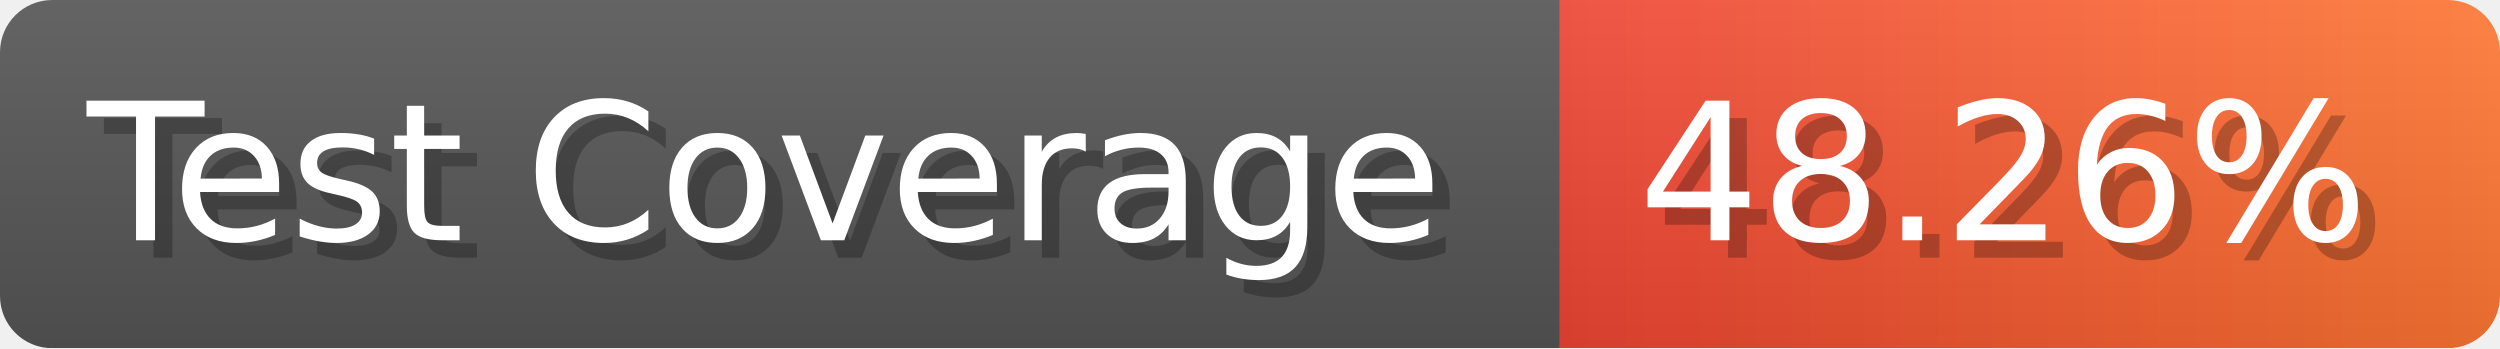
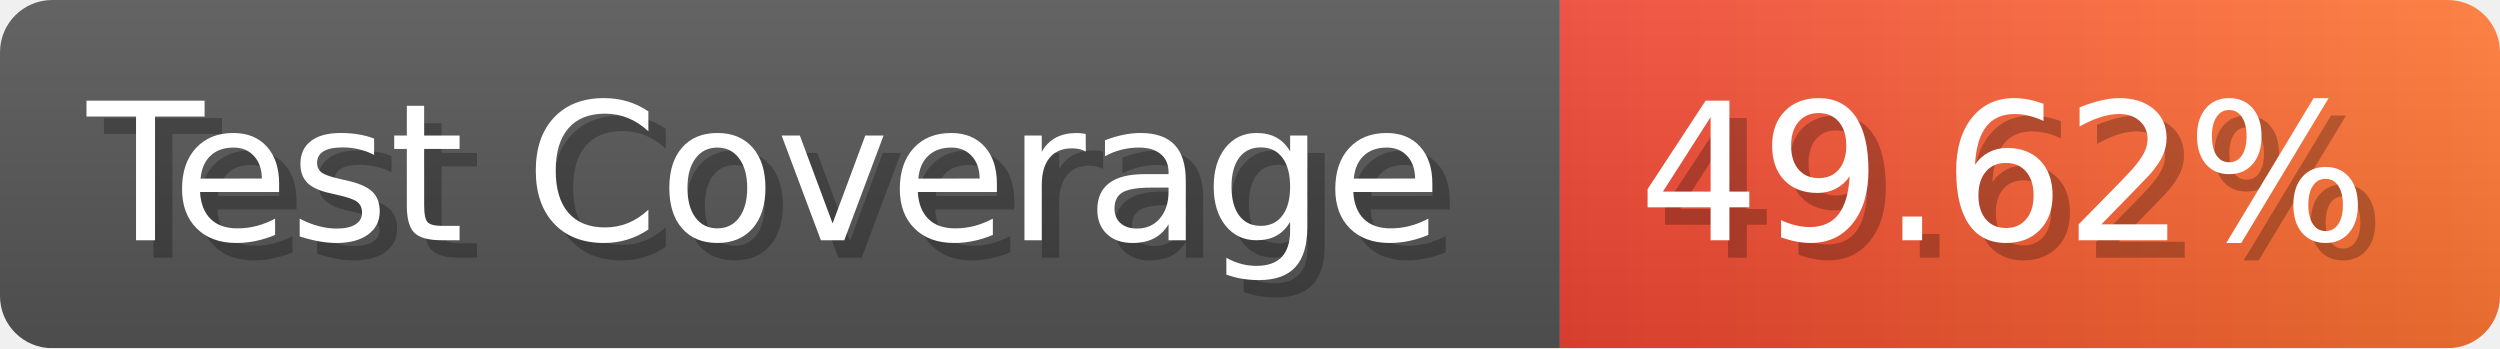
- <svg xmlns="http://www.w3.org/2000/svg" width="143.6" height="20" viewBox="0 0 1436 200" role="img" aria-label="Test Coverage: 48.26%">
+ <svg xmlns="http://www.w3.org/2000/svg" width="143.6" height="20" viewBox="0 0 1436 200" role="img" aria-label="Test Coverage: 49.62%">
  <linearGradient id="a" x2="0" y2="100%">
    <stop offset="0" stop-opacity=".1" stop-color="#EEE" />
    <stop offset="1" stop-opacity=".1" />
  </linearGradient>
  <mask id="m">
    <rect width="1436" height="200" rx="30" fill="#FFF" />
  </mask>
  <g mask="url(#m)">
    <rect width="896" height="200" fill="#555" />
    <rect width="540" height="200" fill="url(#x)" x="896" />
    <rect width="1436" height="200" fill="url(#a)" />
  </g>
  <g aria-hidden="true" fill="#fff" text-anchor="start" font-family="Verdana,DejaVu Sans,sans-serif" font-size="110">
    <text x="60" y="148" textLength="796" fill="#000" opacity="0.25">Test Coverage</text>
    <text x="50" y="138" textLength="796">Test Coverage</text>
-     <text x="951" y="148" textLength="440" fill="#000" opacity="0.25">48.26%</text>
-     <text x="941" y="138" textLength="440">48.26%</text>
+     <text x="951" y="148" textLength="440" fill="#000" opacity="0.25">49.62%</text>
+     <text x="941" y="138" textLength="440">49.62%</text>
  </g>
  <linearGradient id="x" x1="0%" y1="0%" x2="100%" y2="0%">
    <stop offset="0%" style="stop-color:#E43" />
    <stop offset="100%" style="stop-color:#F73" />
  </linearGradient>
</svg>
